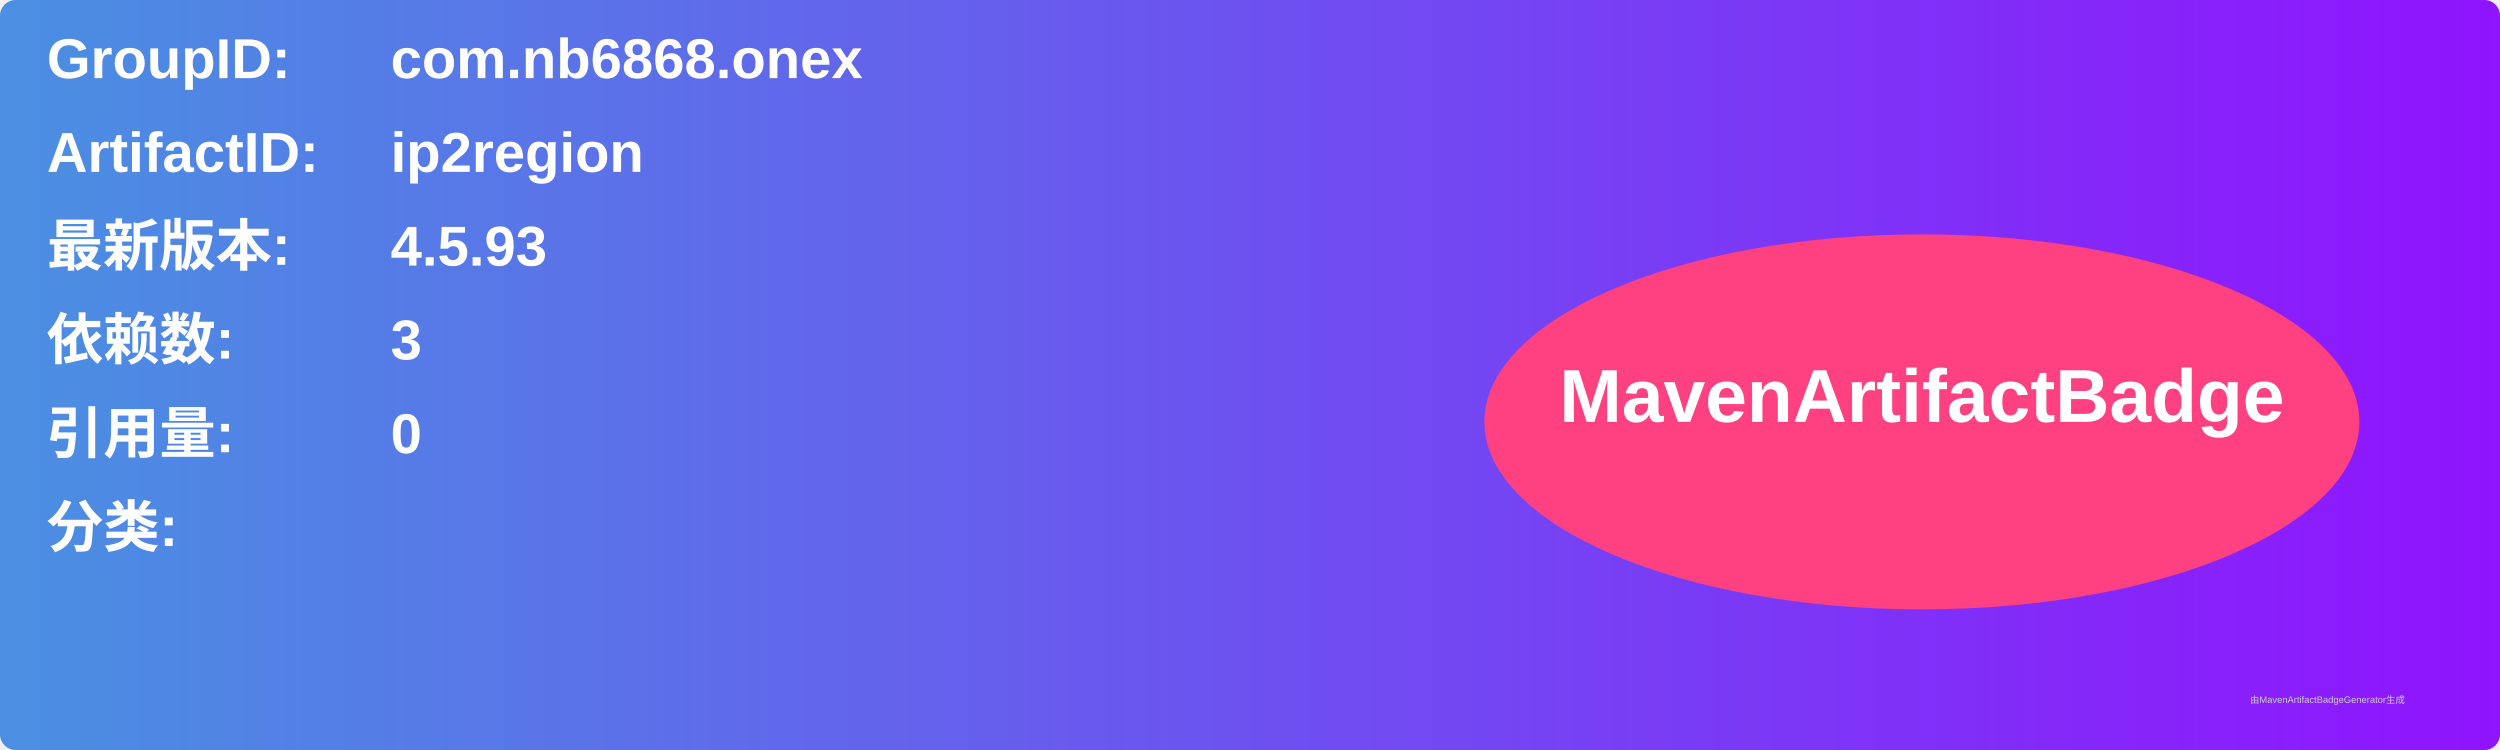
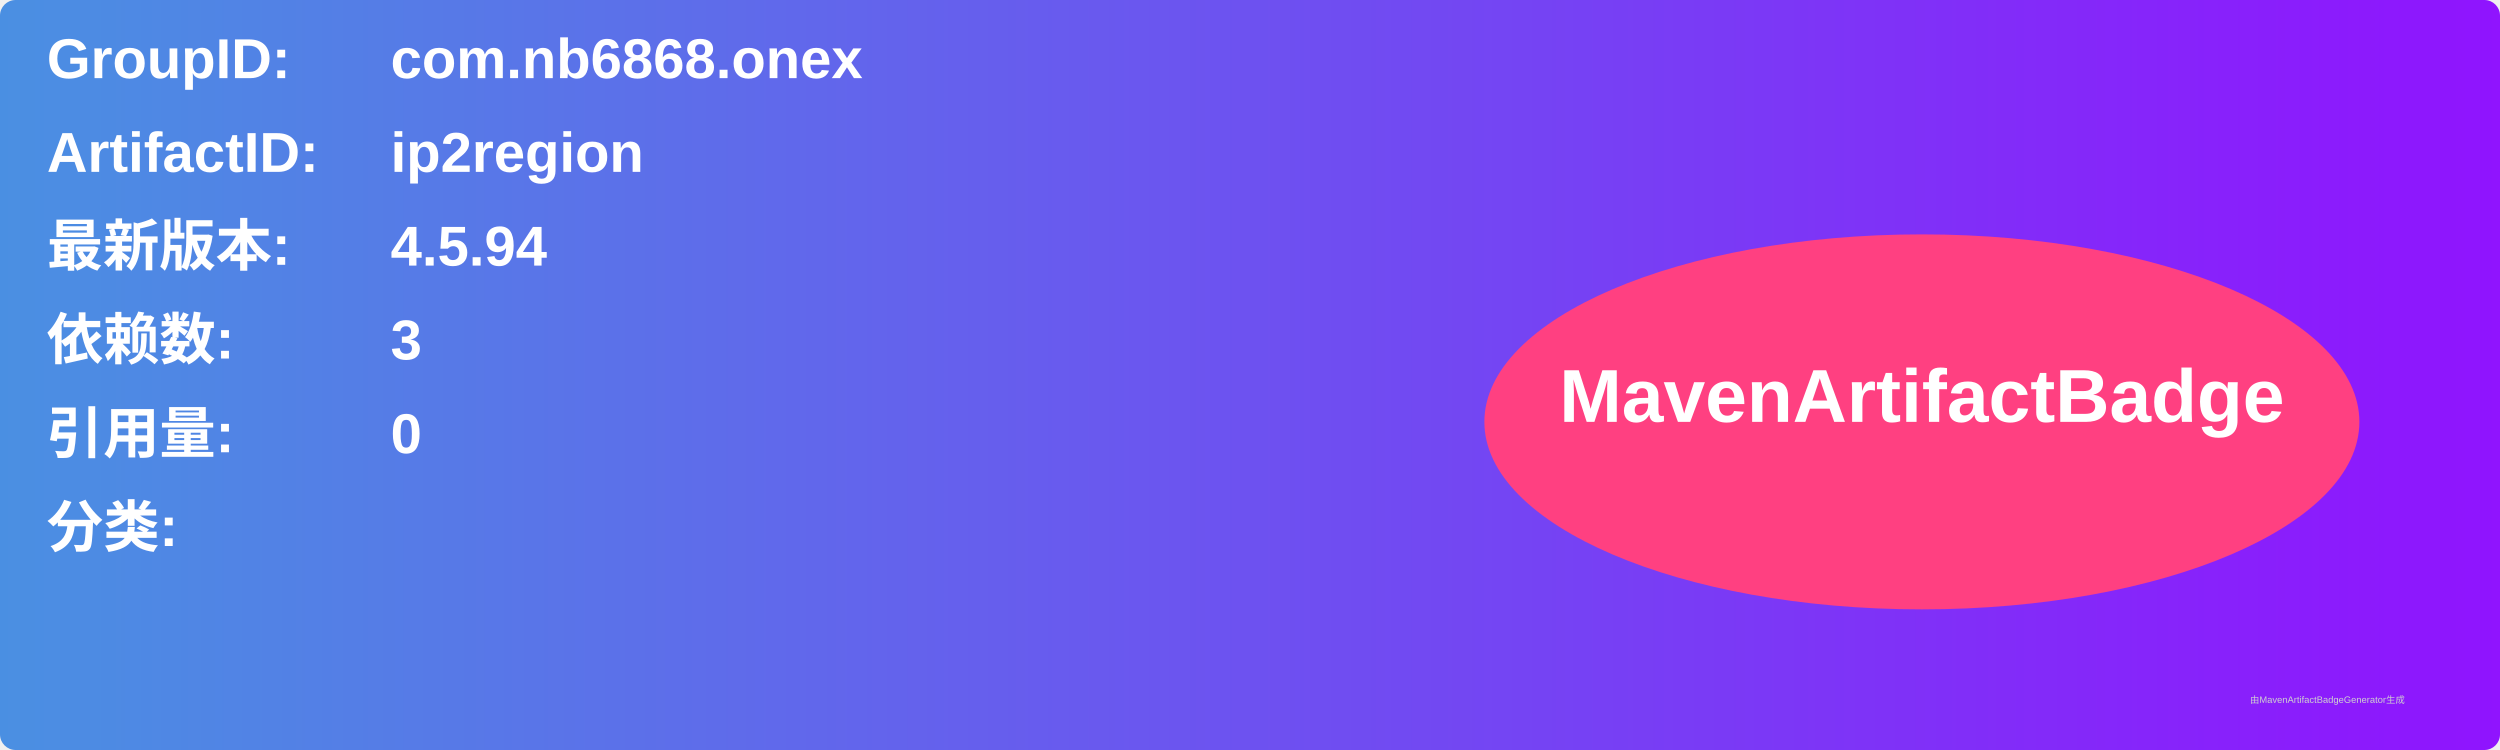
<svg xmlns="http://www.w3.org/2000/svg" width="800" height="240" viewBox="0 0 800 240">
  <linearGradient id="grad" x1="0%" y1="0%" x2="100%" y2="0%">
    <stop offset="0%" stop-color="#4a90e2" />
    <stop offset="100%" stop-color="#9013fe" />
  </linearGradient>
  <rect width="100%" height="100%" rx="5" ry="5" fill="url(#grad)" />
  <g transform="translate(15, 15)">
    <text x="0" y="10" font-family="Arial" font-size="18" fill="white" font-weight="bold" width="260">GroupID:</text>
    <text x="110" y="10" font-family="Arial" font-size="18" fill="white" font-weight="bold" width="460">com.nb6868.onex</text>
    <text x="0" y="40" font-family="Arial" font-size="18" fill="white" font-weight="bold" width="260">ArtifactID:</text>
    <text x="110" y="40" font-family="Arial" font-size="18" fill="white" font-weight="bold" width="460">ip2region</text>
    <text x="0" y="70" font-family="Arial" font-size="18" fill="white" font-weight="bold">最新版本:</text>
    <text x="110" y="70" font-family="Arial" font-size="18" fill="white" font-weight="bold">
-       <tspan font-weight="bold">4.5.93</tspan>
+       <tspan font-weight="bold">4.5.94</tspan>
    </text>
    <text x="0" y="100" font-family="Arial" font-size="18" fill="white" font-weight="bold">依赖数: </text>
    <text x="110" y="100" font-family="Arial" font-size="18" fill="white">
      <tspan font-weight="bold">3</tspan>
    </text>
    <text x="0" y="130" font-family="Arial" font-size="18" fill="white" font-weight="bold">引用量: </text>
    <text x="110" y="130" font-family="Arial" font-size="18" fill="white">
      <tspan font-weight="bold">0</tspan>
    </text>
    <text x="0" y="160" font-family="Arial" font-size="18" fill="white" font-weight="bold">分类:</text>
    <text x="10" y="190" font-family="Arial" font-size="10" fill="white">
      <tspan font-weight="bold" />
    </text>
    <ellipse cx="600" cy="120" rx="140" ry="60" fill="#ff4081" />
    <text x="600" y="120" text-anchor="middle" font-family="Arial" font-size="24" fill="white" font-weight="bold">MavenArtifactBadge</text>
  </g>
  <text x="720" y="225" font-family="Arial" font-size="3" fill="#d0d0d0">由MavenArtifactBadgeGenerator生成</text>
</svg>
